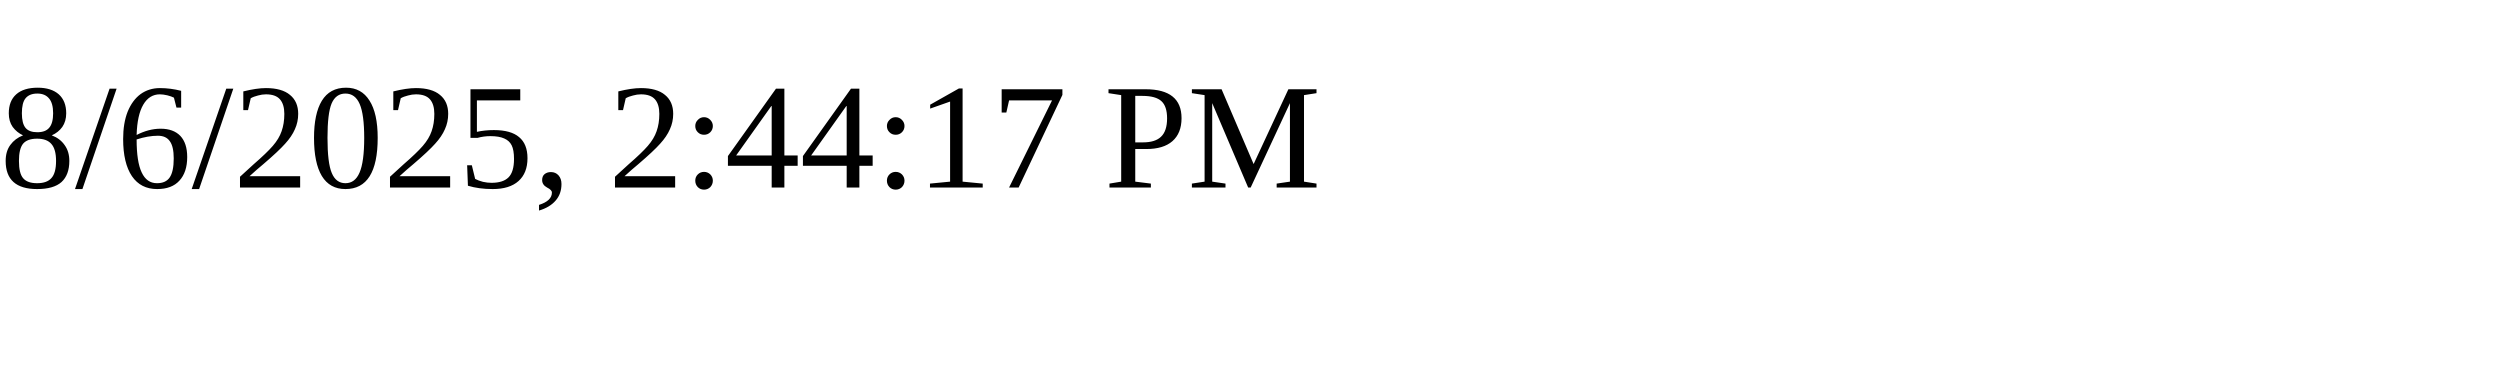
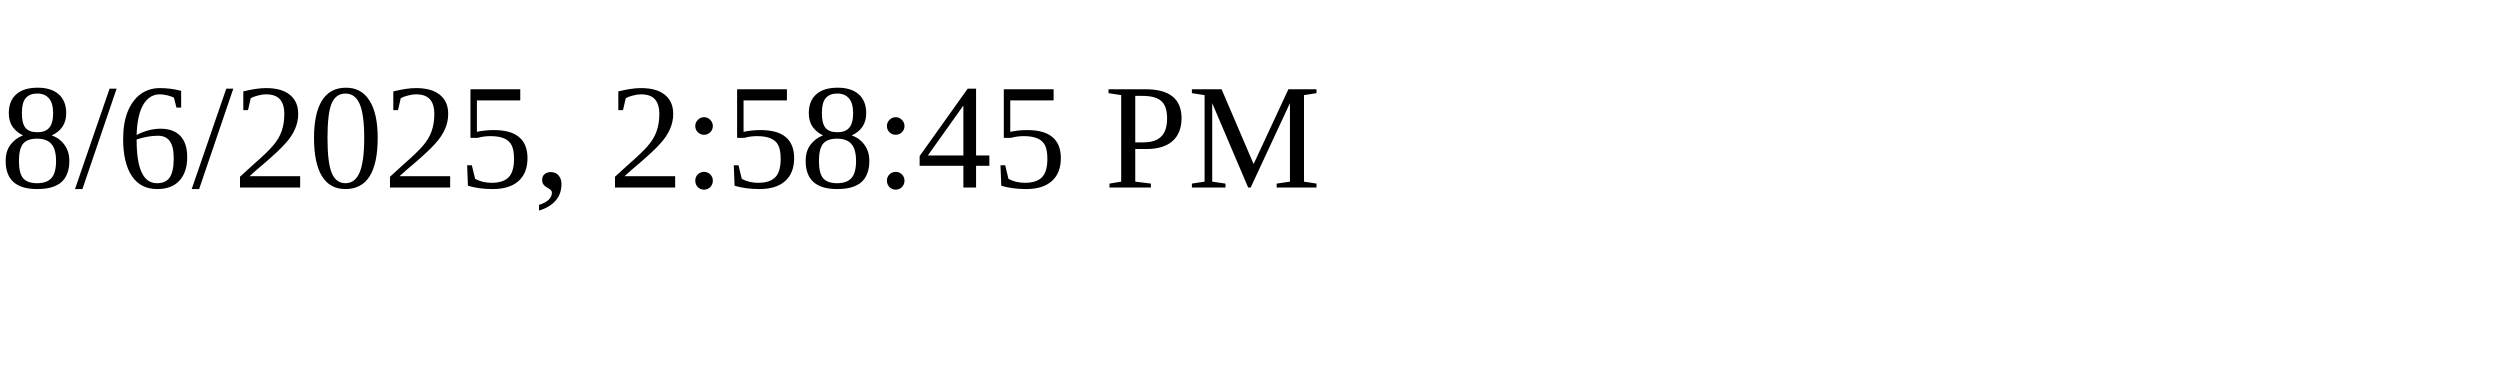
<svg xmlns="http://www.w3.org/2000/svg" height="30" width="200">
-   <text x="0" y="15">8/6/2025, 2:44:17 PM</text>
+   <text x="0" y="15">8/6/2025, 2:58:45 PM</text>
</svg>
